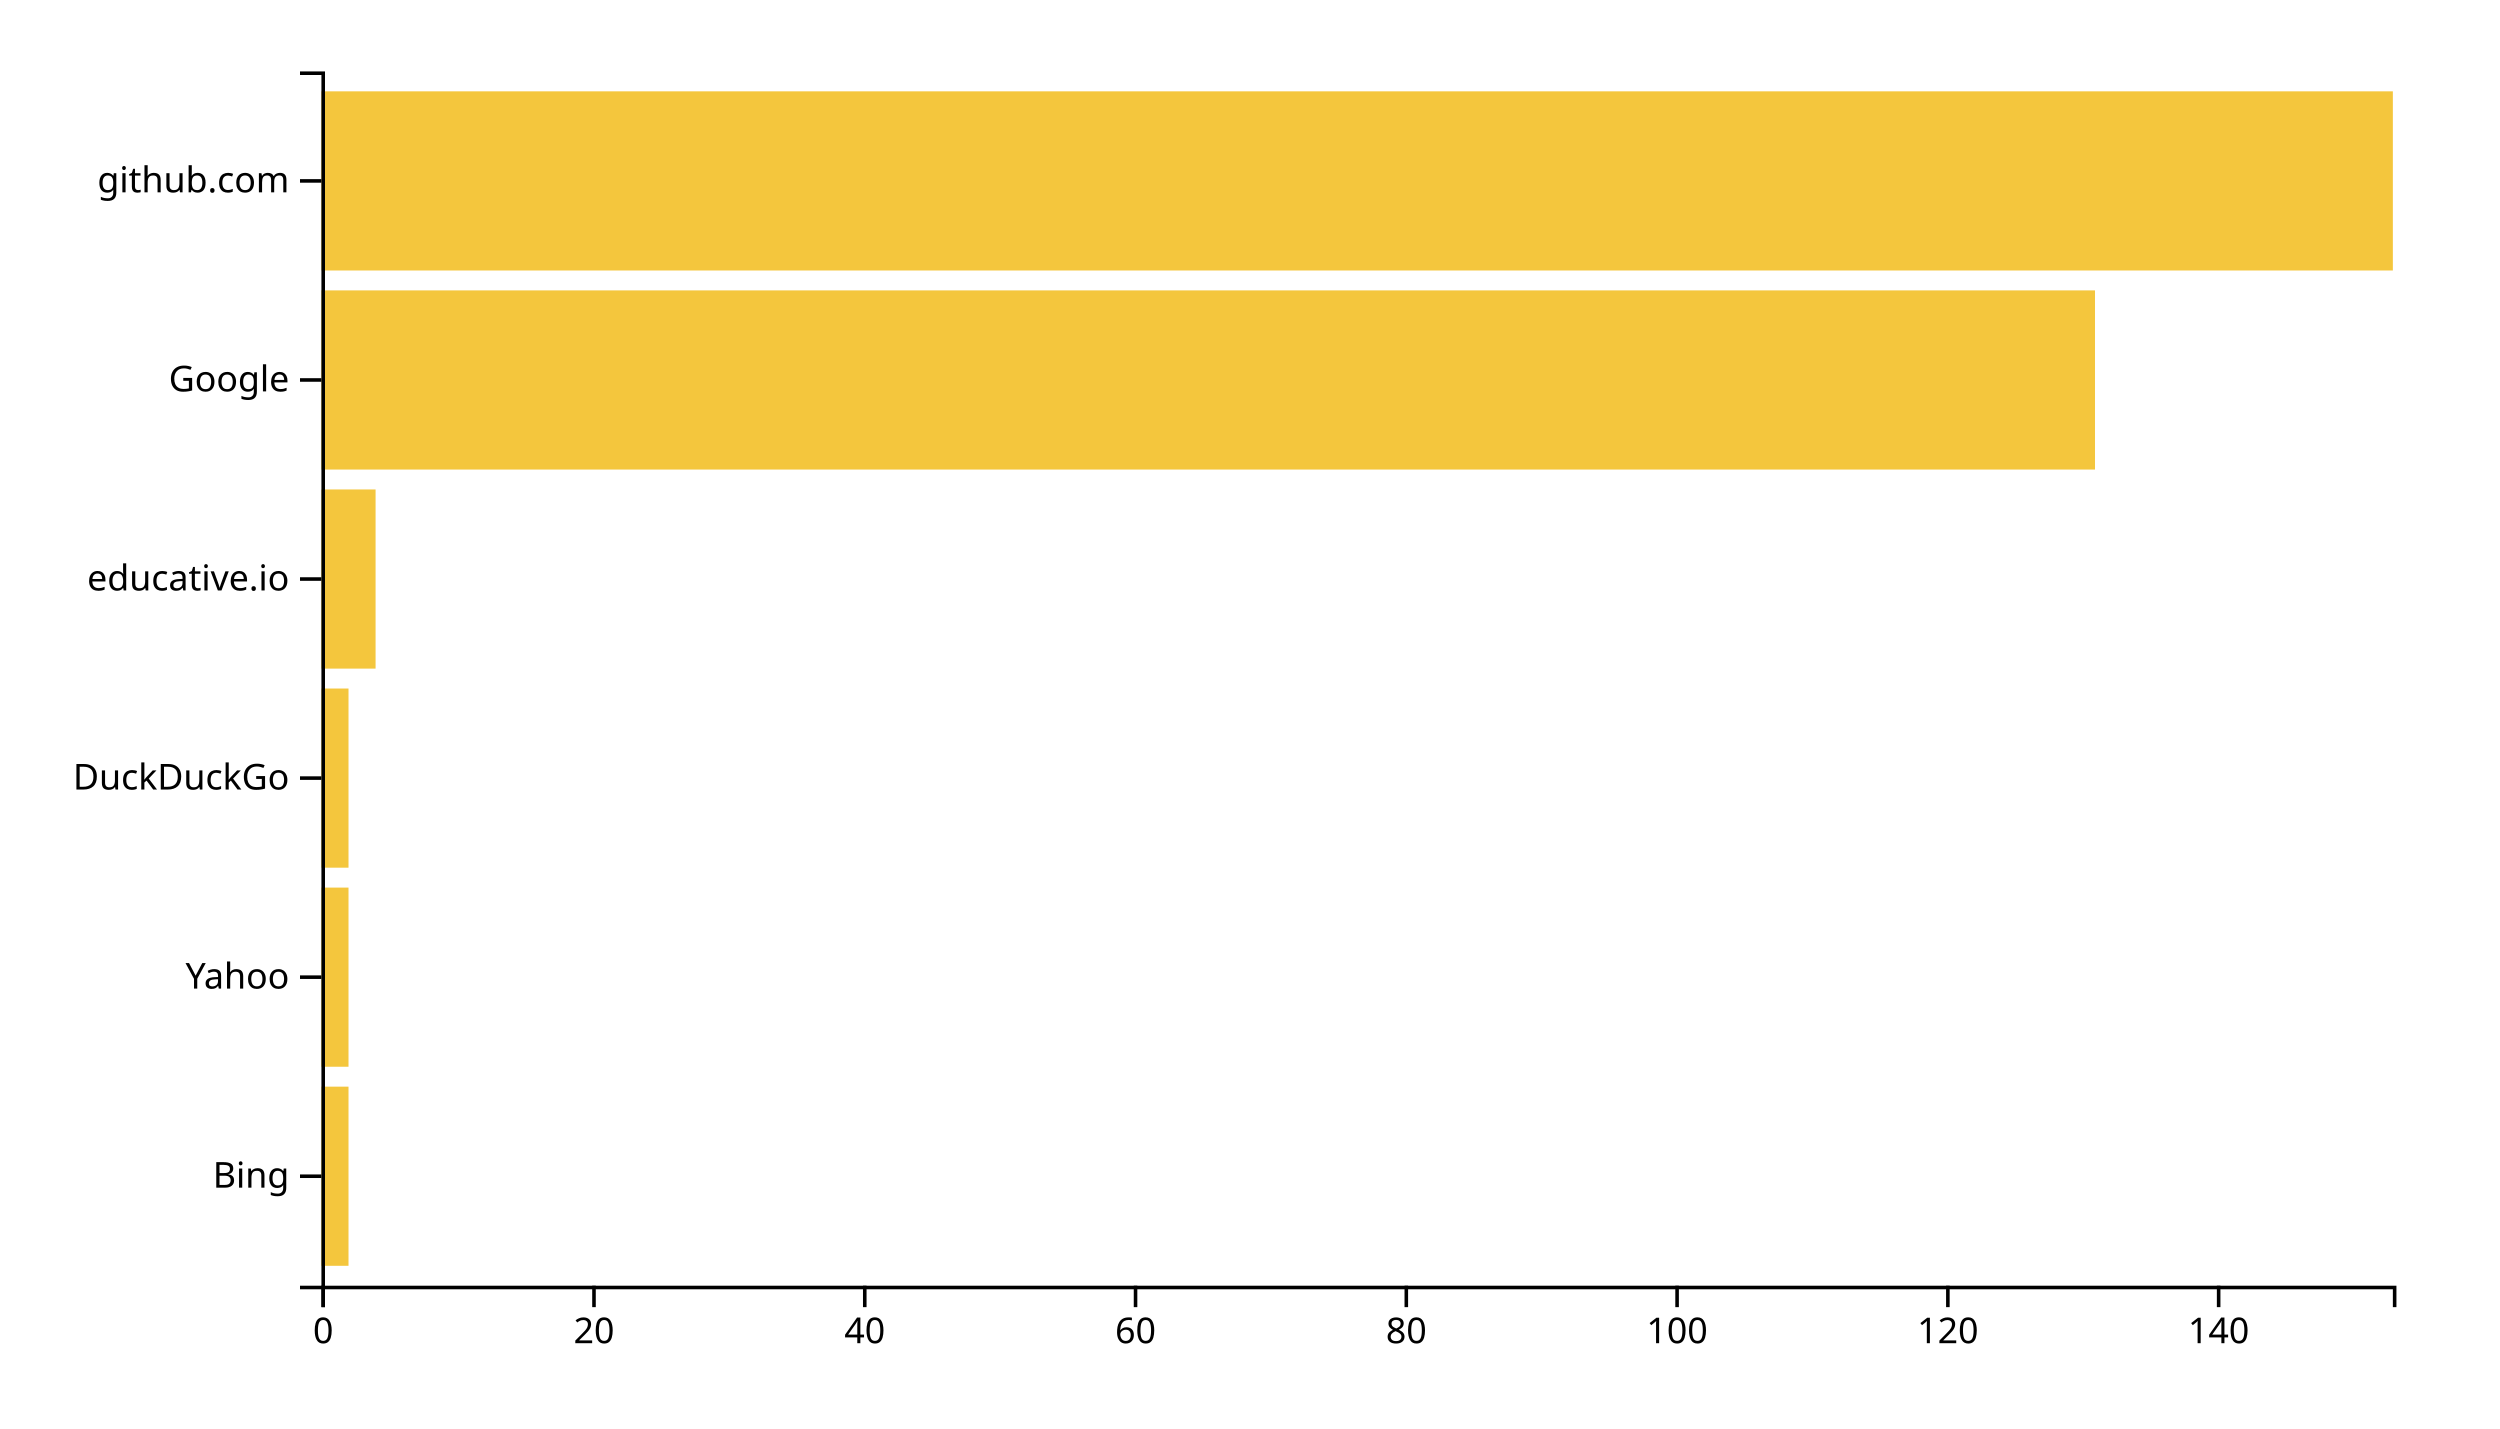
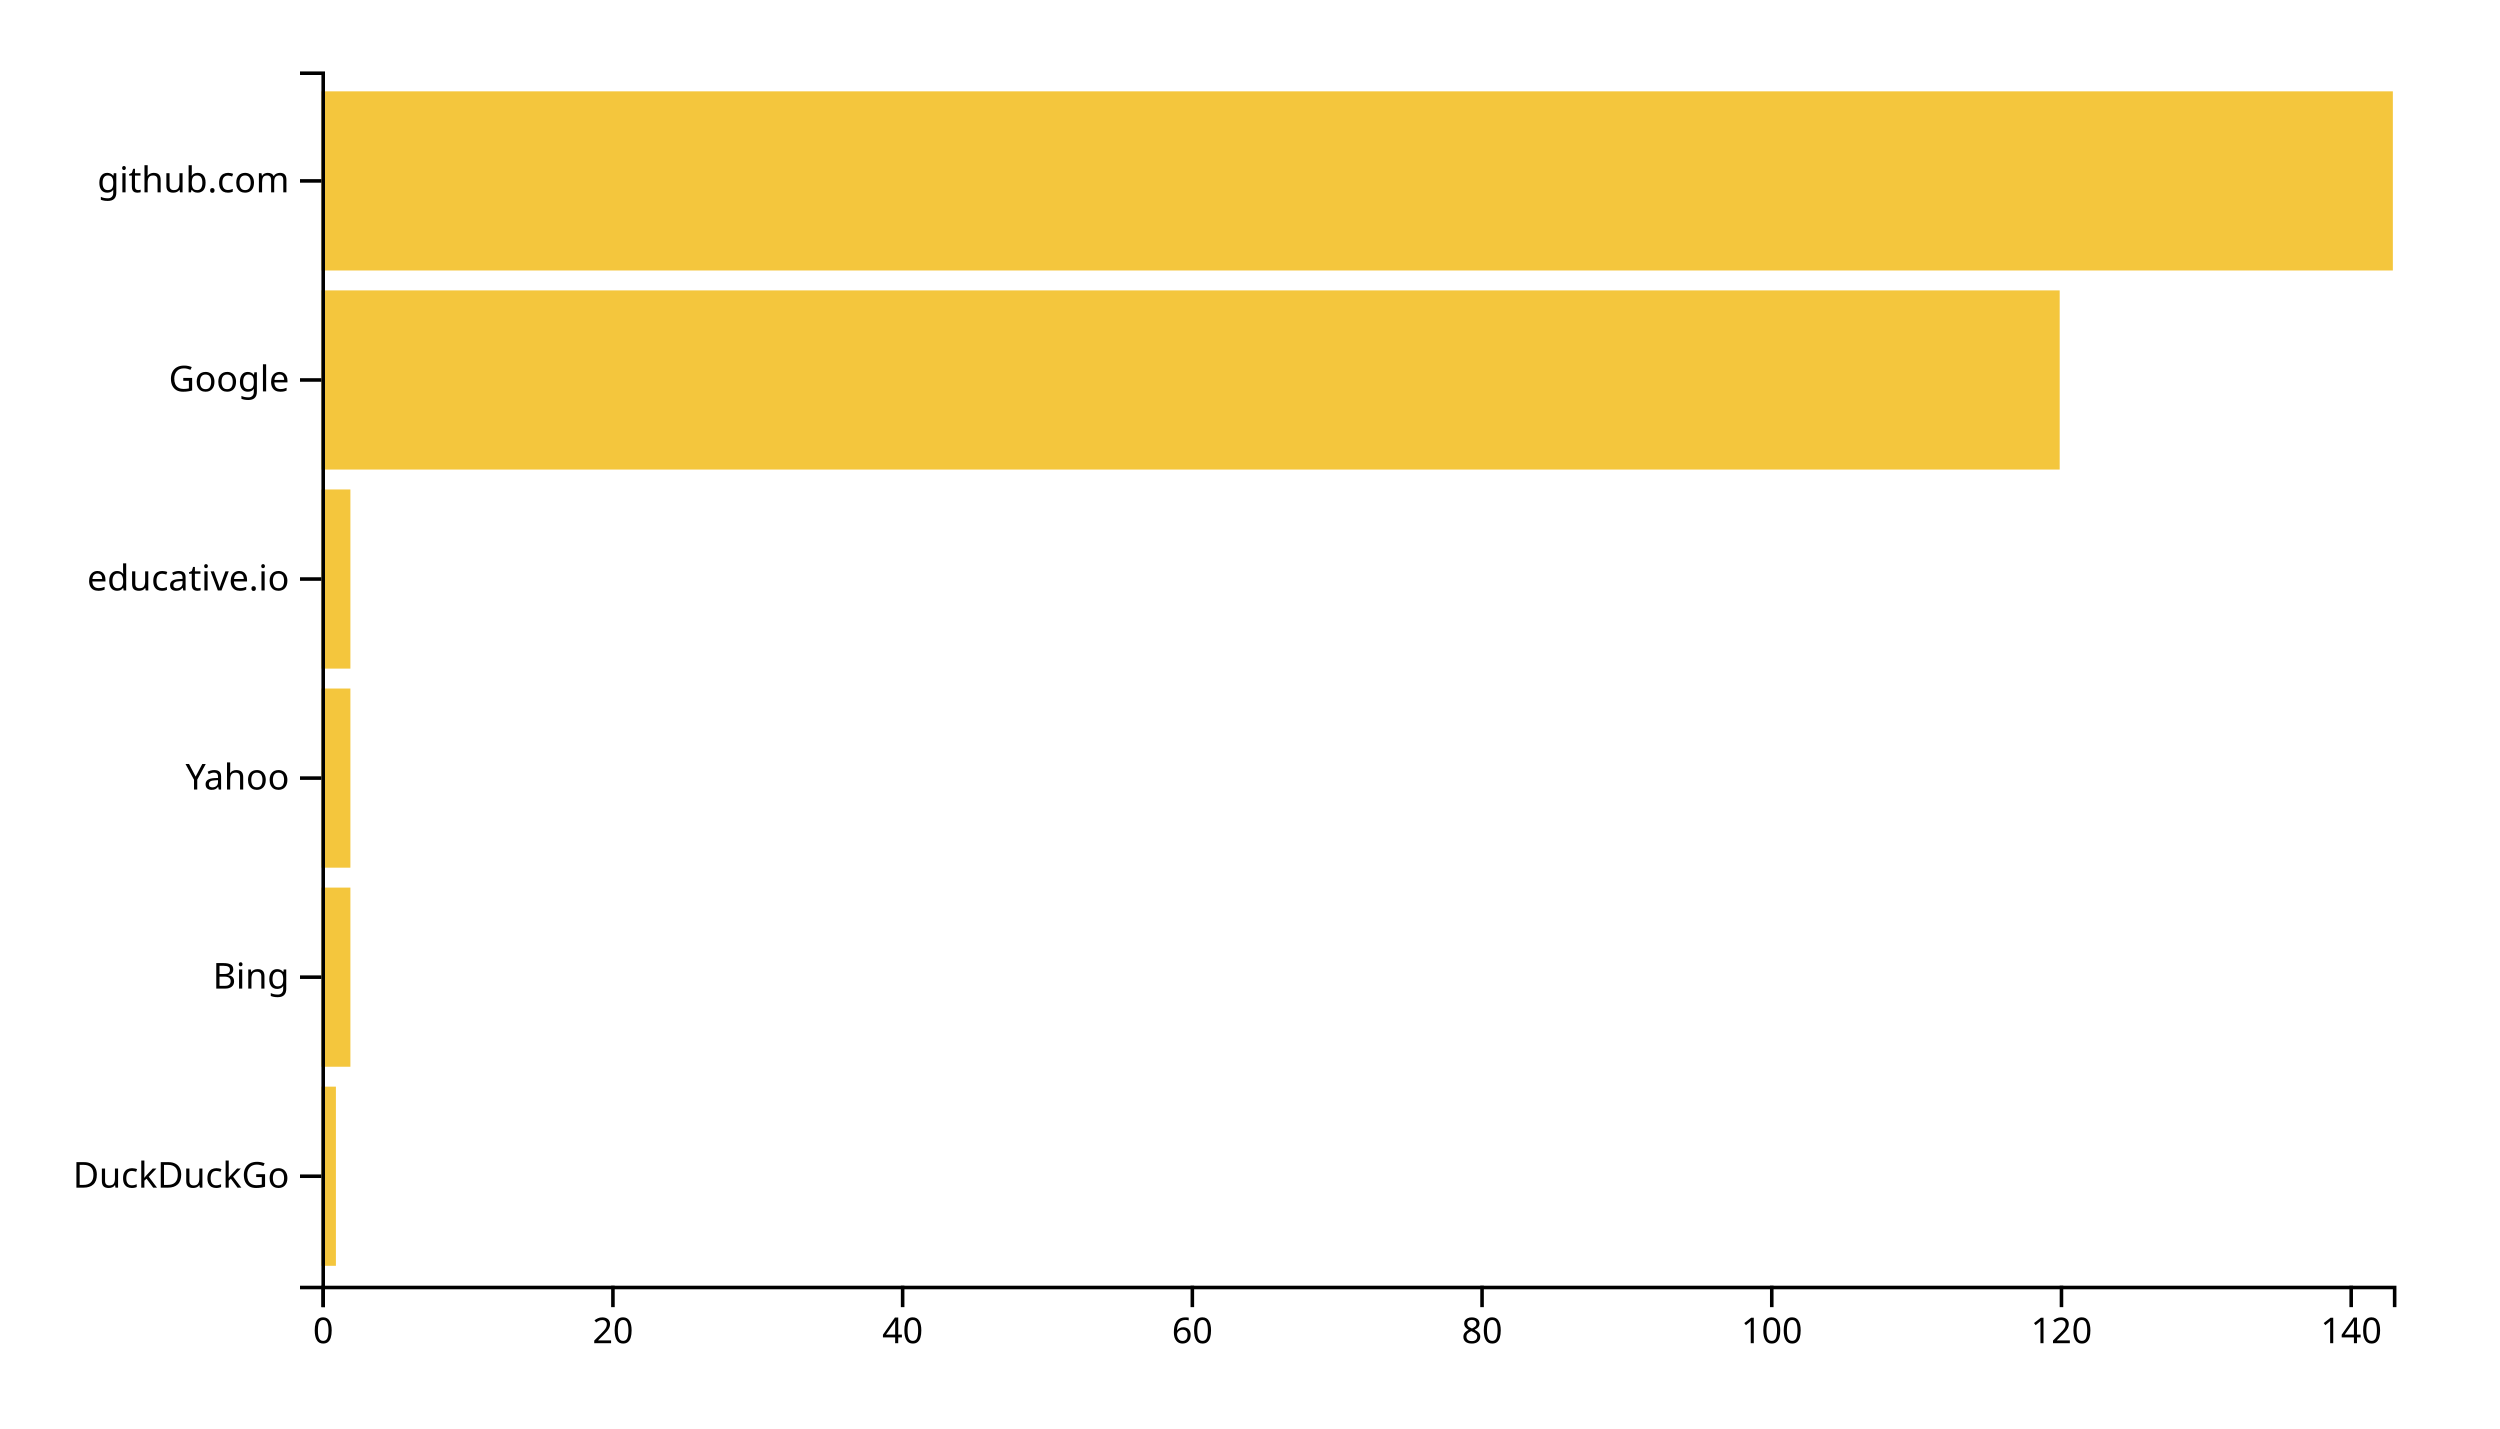
<svg xmlns="http://www.w3.org/2000/svg" width="700" height="400">
  <g transform="translate(90,20)">
-     <rect class="bar" width="7.582" y="284.262" height="50.164" style="fill: #f4c63d; text-anchor: end;" />
-     <rect class="bar" width="7.582" y="228.525" height="50.164" style="fill: #f4c63d; text-anchor: end;" />
-     <rect class="bar" width="7.582" y="172.787" height="50.164" style="fill: #f4c63d; text-anchor: end;" />
-     <rect class="bar" width="15.163" y="117.049" height="50.164" style="fill: #f4c63d; text-anchor: end;" />
-     <rect class="bar" width="496.601" y="61.311" height="50.164" style="fill: #f4c63d; text-anchor: end;" />
+     <rect class="bar" width="4.056" y="284.262" height="50.164" style="fill: #f4c63d; text-anchor: end;" />
+     <rect class="bar" width="8.112" y="228.525" height="50.164" style="fill: #f4c63d; text-anchor: end;" />
+     <rect class="bar" width="8.112" y="172.787" height="50.164" style="fill: #f4c63d; text-anchor: end;" />
+     <rect class="bar" width="8.112" y="117.049" height="50.164" style="fill: #f4c63d; text-anchor: end;" />
+     <rect class="bar" width="486.713" y="61.311" height="50.164" style="fill: #f4c63d; text-anchor: end;" />
    <rect class="bar" width="580" y="5.574" height="50.164" style="fill: #f4c63d; text-anchor: end;" />
    <g transform="translate(0,340)" fill="none" font-size="10" font-family="sans-serif" text-anchor="middle">
      <path class="domain" stroke="currentColor" d="M0.5,6V0.5H580.5V6" />
      <g class="tick" opacity="1" transform="translate(0.5,0)">
        <line stroke="currentColor" y2="6" />
        <text fill="currentColor" y="9" dy="0.71em">0</text>
      </g>
-       <g class="tick" opacity="1" transform="translate(76.31699,0)">
+       <g class="tick" opacity="1" transform="translate(81.61888,0)">
        <line stroke="currentColor" y2="6" />
        <text fill="currentColor" y="9" dy="0.71em">20</text>
      </g>
-       <g class="tick" opacity="1" transform="translate(152.134,0)">
+       <g class="tick" opacity="1" transform="translate(162.7378,0)">
        <line stroke="currentColor" y2="6" />
        <text fill="currentColor" y="9" dy="0.71em">40</text>
      </g>
-       <g class="tick" opacity="1" transform="translate(227.951,0)">
+       <g class="tick" opacity="1" transform="translate(243.8566,0)">
        <line stroke="currentColor" y2="6" />
        <text fill="currentColor" y="9" dy="0.71em">60</text>
      </g>
-       <g class="tick" opacity="1" transform="translate(303.768,0)">
+       <g class="tick" opacity="1" transform="translate(324.9755,0)">
        <line stroke="currentColor" y2="6" />
        <text fill="currentColor" y="9" dy="0.71em">80</text>
      </g>
-       <g class="tick" opacity="1" transform="translate(379.585,0)">
+       <g class="tick" opacity="1" transform="translate(406.0944,0)">
        <line stroke="currentColor" y2="6" />
        <text fill="currentColor" y="9" dy="0.71em">100</text>
      </g>
-       <g class="tick" opacity="1" transform="translate(455.402,0)">
+       <g class="tick" opacity="1" transform="translate(487.2133,0)">
        <line stroke="currentColor" y2="6" />
        <text fill="currentColor" y="9" dy="0.71em">120</text>
      </g>
-       <g class="tick" opacity="1" transform="translate(531.219,0)">
+       <g class="tick" opacity="1" transform="translate(568.3322,0)">
        <line stroke="currentColor" y2="6" />
        <text fill="currentColor" y="9" dy="0.71em">140</text>
      </g>
    </g>
    <g fill="none" font-size="10" font-family="sans-serif" text-anchor="end">
      <path class="domain" stroke="currentColor" d="M-6,340.5H0.5V0.5H-6" />
      <g class="tick" opacity="1" transform="translate(0,309.3443)">
        <line stroke="currentColor" x2="-6" />
-         <text fill="currentColor" x="-9" dy="0.32em">Bing</text>
+         <text fill="currentColor" x="-9" dy="0.32em">DuckDuckGo</text>
      </g>
      <g class="tick" opacity="1" transform="translate(0,253.6066)">
        <line stroke="currentColor" x2="-6" />
-         <text fill="currentColor" x="-9" dy="0.32em">Yahoo</text>
+         <text fill="currentColor" x="-9" dy="0.32em">Bing</text>
      </g>
      <g class="tick" opacity="1" transform="translate(0,197.8689)">
        <line stroke="currentColor" x2="-6" />
-         <text fill="currentColor" x="-9" dy="0.32em">DuckDuckGo</text>
+         <text fill="currentColor" x="-9" dy="0.32em">Yahoo</text>
      </g>
      <g class="tick" opacity="1" transform="translate(0,142.1311)">
        <line stroke="currentColor" x2="-6" />
        <text fill="currentColor" x="-9" dy="0.32em">educative.io</text>
      </g>
      <g class="tick" opacity="1" transform="translate(0,86.39344)">
        <line stroke="currentColor" x2="-6" />
        <text fill="currentColor" x="-9" dy="0.32em">Google</text>
      </g>
      <g class="tick" opacity="1" transform="translate(0,30.65574)">
        <line stroke="currentColor" x2="-6" />
        <text fill="currentColor" x="-9" dy="0.32em">github.com</text>
      </g>
    </g>
  </g>
</svg>
